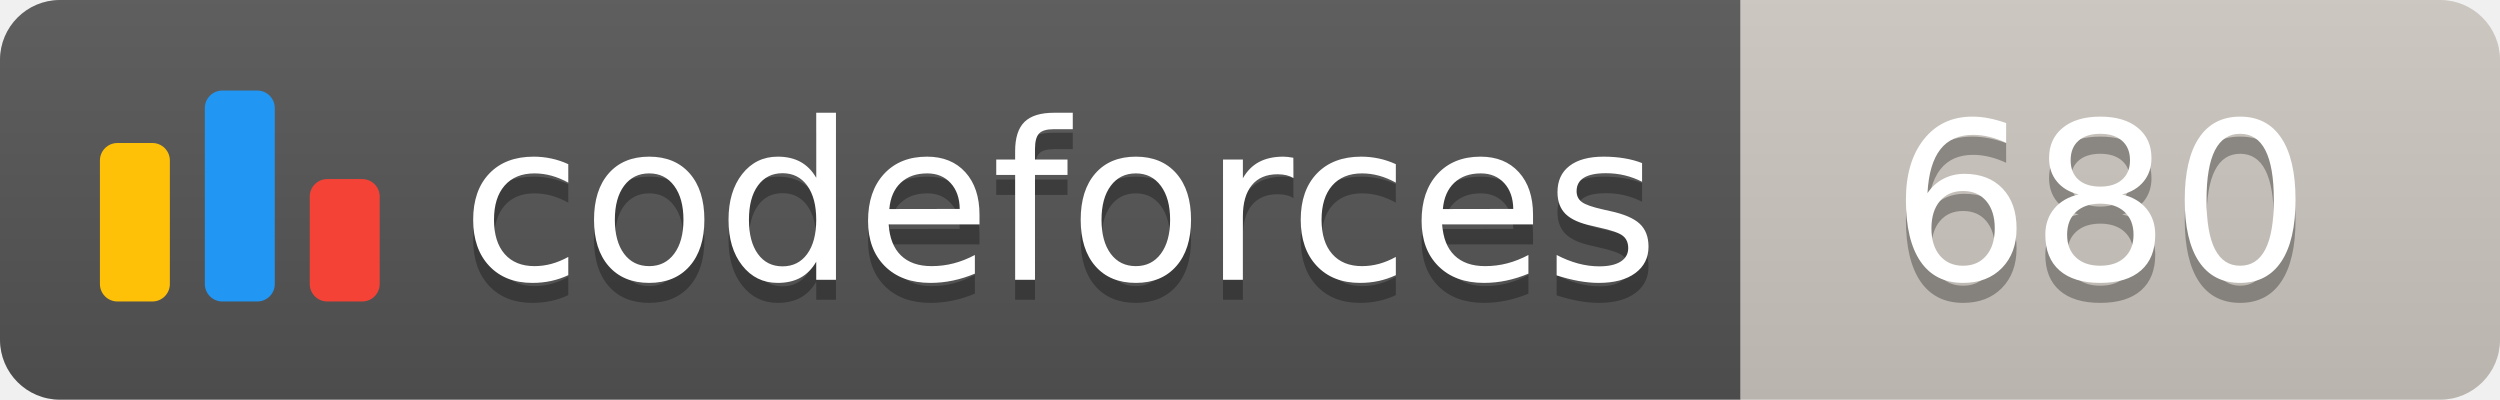
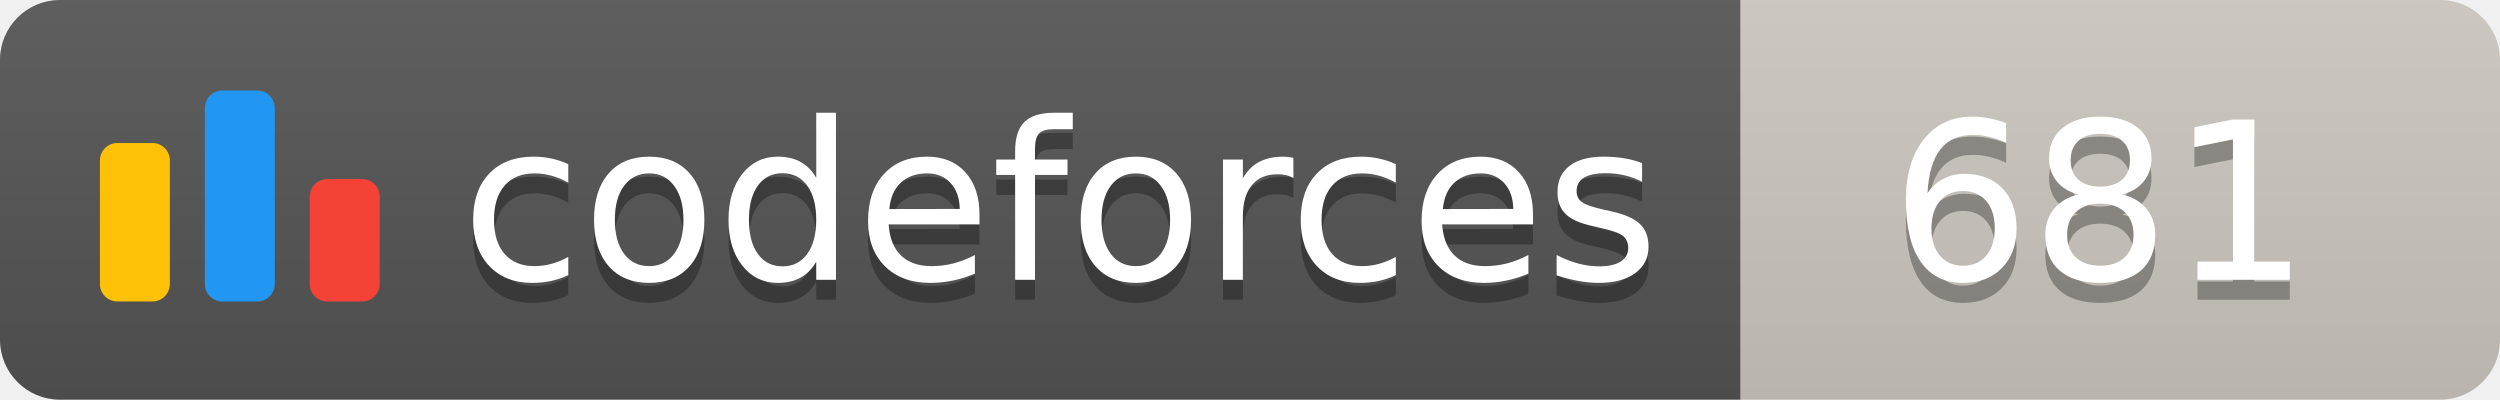
<svg xmlns="http://www.w3.org/2000/svg" width="125.1" height="20">
  <linearGradient id="smooth" x2="0" y2="100%">
    <stop offset="0" stop-color="#bbb" stop-opacity=".1" />
    <stop offset="1" stop-opacity=".1" />
  </linearGradient>
  <clipPath id="round">
    <rect width="125.1" height="20" rx="3" fill="#fff" />
  </clipPath>
  <g clip-path="url(#round)">
    <rect width="87.1" height="20" fill="#555" />
    <rect x="87.1" width="38.0" height="20" fill="#cec8c1" />
    <rect width="125.1" height="20" fill="url(#smooth)" />
  </g>
  <g fill="#fff" text-anchor="middle" font-family="DejaVu Sans,Verdana,Geneva,sans-serif" font-size="110">
    <svg x="5" y="3" class="logo" width="14" height="14" viewBox="0 0 32 25" fill="none">
      <rect y="6" width="8" height="18.125" rx="2" fill="#FFC107" />
      <rect x="24" y="10.125" width="8" height="14" rx="2" fill="#F44336" />
      <rect x="12" width="8" height="24.125" rx="2" fill="#2196F3" />
    </svg>
    <text x="530.5" y="150" fill="#010101" fill-opacity=".3" transform="scale(0.1)" textLength="601.0" lengthAdjust="spacing">codeforces
        </text>
    <text x="530.5" y="140" transform="scale(0.1)" textLength="601.0" lengthAdjust="spacing">codeforces</text>
-     <text x="1051.0" y="150" fill="#010101" fill-opacity=".3" transform="scale(0.1)" textLength="280.0" lengthAdjust="spacing">680
+     <text x="1051.0" y="150" fill="#010101" fill-opacity=".3" transform="scale(0.1)" textLength="280.0" lengthAdjust="spacing">681
        </text>
-     <text x="1051.0" y="140" transform="scale(0.1)" textLength="280.0" lengthAdjust="spacing">680</text>
+     <text x="1051.0" y="140" transform="scale(0.1)" textLength="280.0" lengthAdjust="spacing">681</text>
  </g>
</svg>
